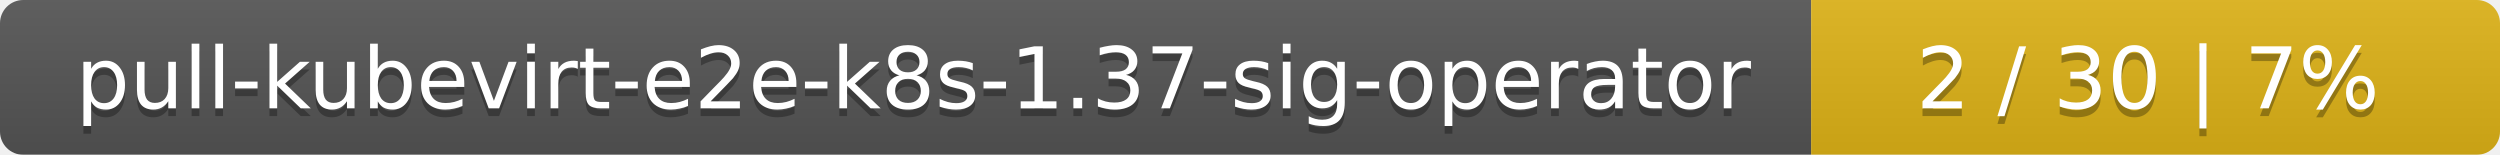
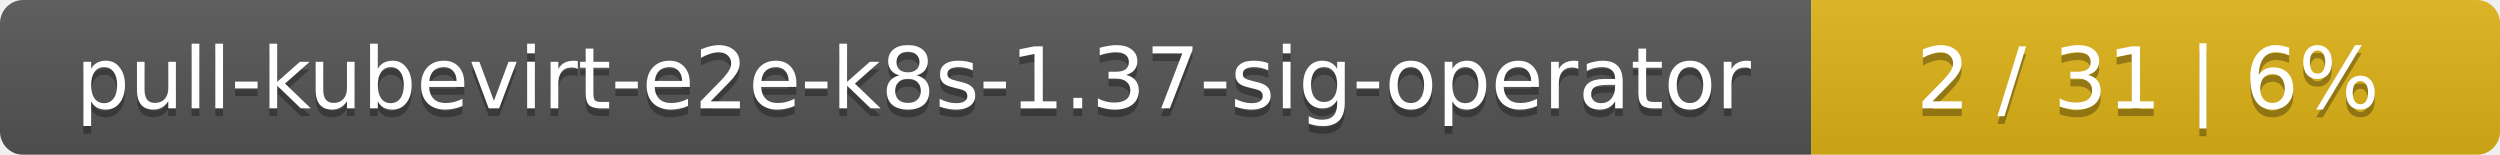
<svg xmlns="http://www.w3.org/2000/svg" width="323" height="20">
  <linearGradient id="smooth" x2="0" y2="100%">
    <stop offset="0" stop-color="#bbb" stop-opacity=".1" />
    <stop offset="1" stop-opacity=".1" />
  </linearGradient>
  <mask id="round">
    <rect width="323" height="20" rx="3" fill="#fff" />
  </mask>
  <g mask="url(#round)">
    <rect width="234" height="20" fill="#555" />
    <rect x="234" width="89" height="20" fill="#dfb317" />
    <rect width="323" height="20" fill="url(#smooth)" />
  </g>
  <g fill="#fff" text-anchor="middle" font-family="DejaVu Sans,Verdana,Geneva,sans-serif" font-size="11">
    <text x="118" y="15" fill="#010101" fill-opacity=".3">pull-kubevirt-e2e-k8s-1.37-sig-operator</text>
    <text x="118" y="14">pull-kubevirt-e2e-k8s-1.37-sig-operator</text>
-     <text x="277.5" y="15" fill="#010101" fill-opacity=".3">2 / 30    |    7%</text>
-     <text x="277.5" y="14">2 / 30    |    7%</text>
+     <text x="277.5" y="15" fill="#010101" fill-opacity=".3">2 / 31    |    6%</text>
+     <text x="277.5" y="14">2 / 31    |    6%</text>
  </g>
</svg>
